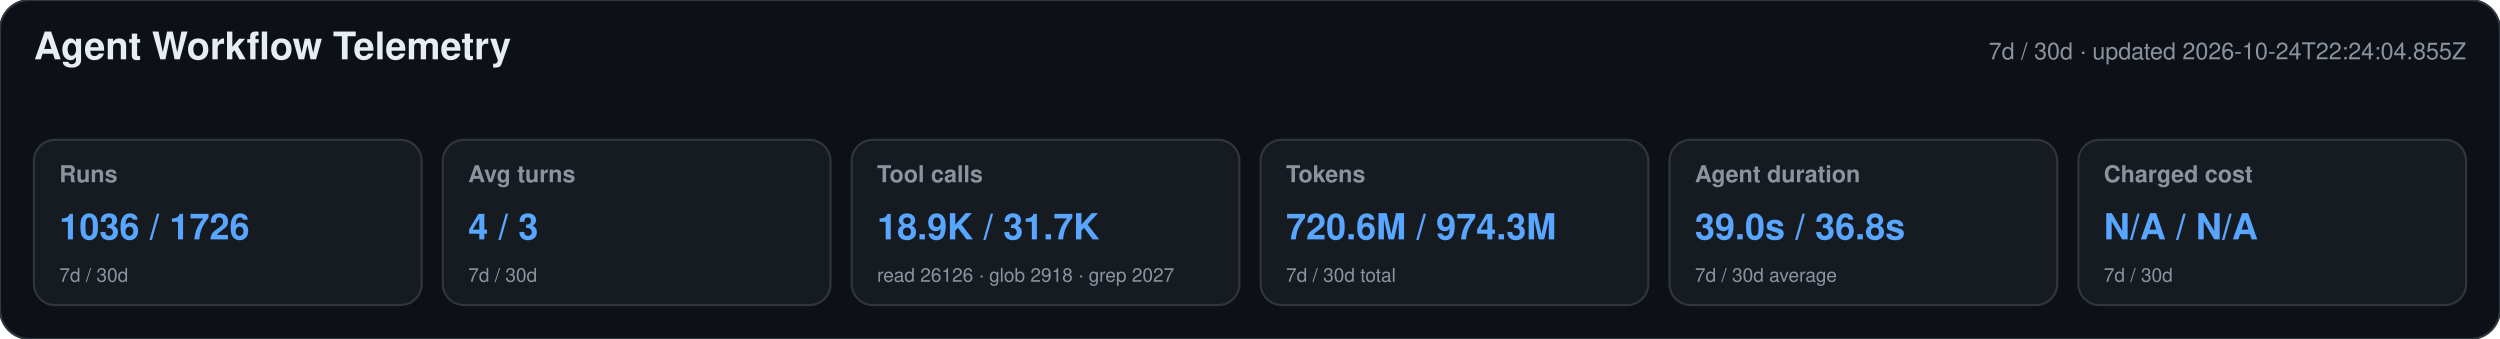
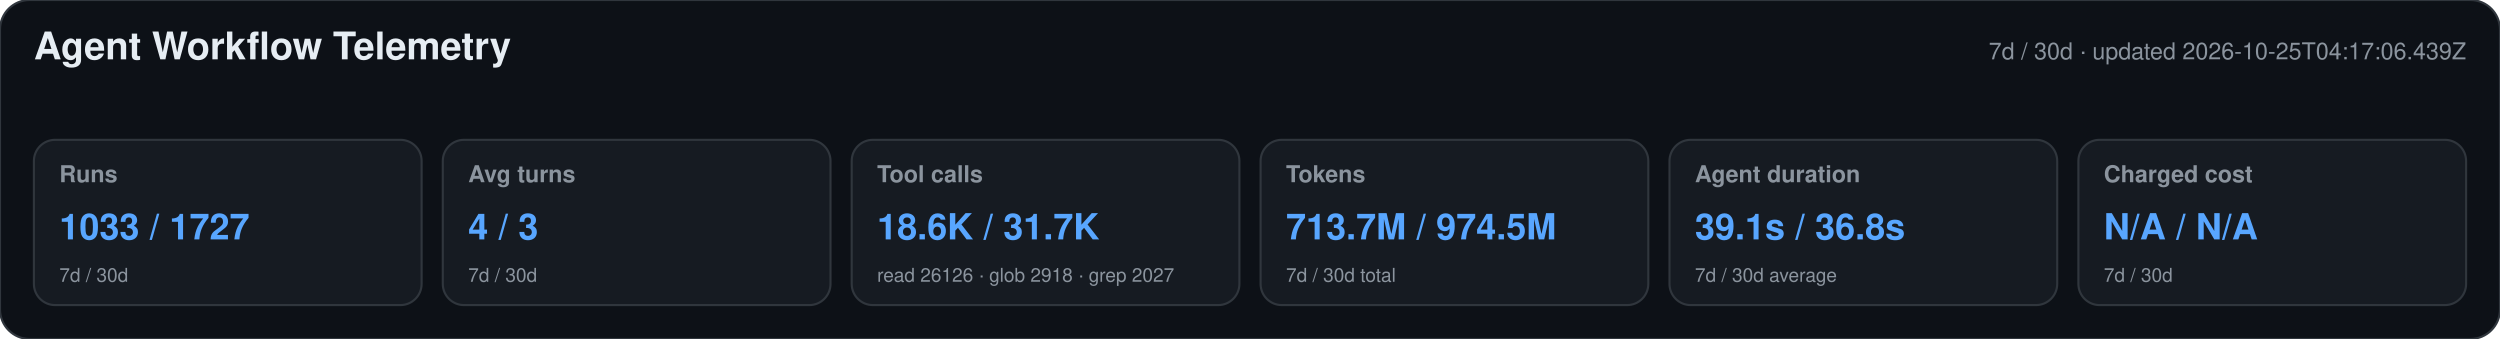
<svg xmlns="http://www.w3.org/2000/svg" width="1180" height="160" viewBox="0 0 1180 160" role="img" aria-labelledby="title desc">
  <style>text{font-family:-apple-system,BlinkMacSystemFont,"Segoe UI",Helvetica,Arial,sans-serif}.heading{font-size:18px;font-weight:650;fill:#e6edf3}.meta,.label,.secondary{fill:#8b949e}.meta,.label{font-size:11px}.label{font-weight:600}.primary{font-size:17px;font-weight:700;fill:#58a6ff}.secondary{font-size:9px}</style>
  <rect width="1180" height="160" rx="14" fill="#0d1117" stroke="#30363d" />
  <text x="16" y="28" class="heading">Agent Workflow Telemetry</text>
-   <text x="1164" y="28" text-anchor="end" class="meta">7d / 30d · updated 2026-10-24T22:24:04.855Z</text>
+   <text x="1164" y="28" text-anchor="end" class="meta">7d / 30d · updated 2026-10-25T04:17:06.439Z</text>
  <g>
    <rect x="16" y="66" width="183" height="78" rx="10" fill="#161b22" stroke="#30363d" />
    <text x="28" y="86" class="label">Runs</text>
-     <text x="28" y="113" class="primary">1036 / 1726</text>
+     <text x="28" y="113" class="primary">1033 / 1727</text>
    <text x="28" y="133" class="secondary">7d / 30d</text>
  </g>
  <g>
    <rect x="209" y="66" width="183" height="78" rx="10" fill="#161b22" stroke="#30363d" />
    <text x="221" y="86" class="label">Avg turns</text>
    <text x="221" y="113" class="primary">4 / 3</text>
    <text x="221" y="133" class="secondary">7d / 30d</text>
  </g>
  <g>
    <rect x="402" y="66" width="183" height="78" rx="10" fill="#161b22" stroke="#30363d" />
    <text x="414" y="86" class="label">Tool calls</text>
-     <text x="414" y="113" class="primary">18.9K / 31.7K</text>
+     <text x="414" y="113" class="primary">18.6K / 31.7K</text>
    <text x="414" y="133" class="secondary">read 26126 · glob 2918 · grep 2027</text>
  </g>
  <g>
    <rect x="595" y="66" width="183" height="78" rx="10" fill="#161b22" stroke="#30363d" />
    <text x="607" y="86" class="label">Tokens</text>
-     <text x="607" y="113" class="primary">720.6M / 974.3M</text>
+     <text x="607" y="113" class="primary">713.7M / 974.5M</text>
    <text x="607" y="133" class="secondary">7d / 30d total</text>
  </g>
  <g>
    <rect x="788" y="66" width="183" height="78" rx="10" fill="#161b22" stroke="#30363d" />
    <text x="800" y="86" class="label">Agent duration</text>
-     <text x="800" y="113" class="primary">39.0s / 36.8s</text>
+     <text x="800" y="113" class="primary">39.1s / 36.8s</text>
    <text x="800" y="133" class="secondary">7d / 30d average</text>
  </g>
  <g>
    <rect x="981" y="66" width="183" height="78" rx="10" fill="#161b22" stroke="#30363d" />
    <text x="993" y="86" class="label">Charged cost</text>
    <text x="993" y="113" class="primary">N/A / N/A</text>
    <text x="993" y="133" class="secondary">7d / 30d</text>
  </g>
</svg>
